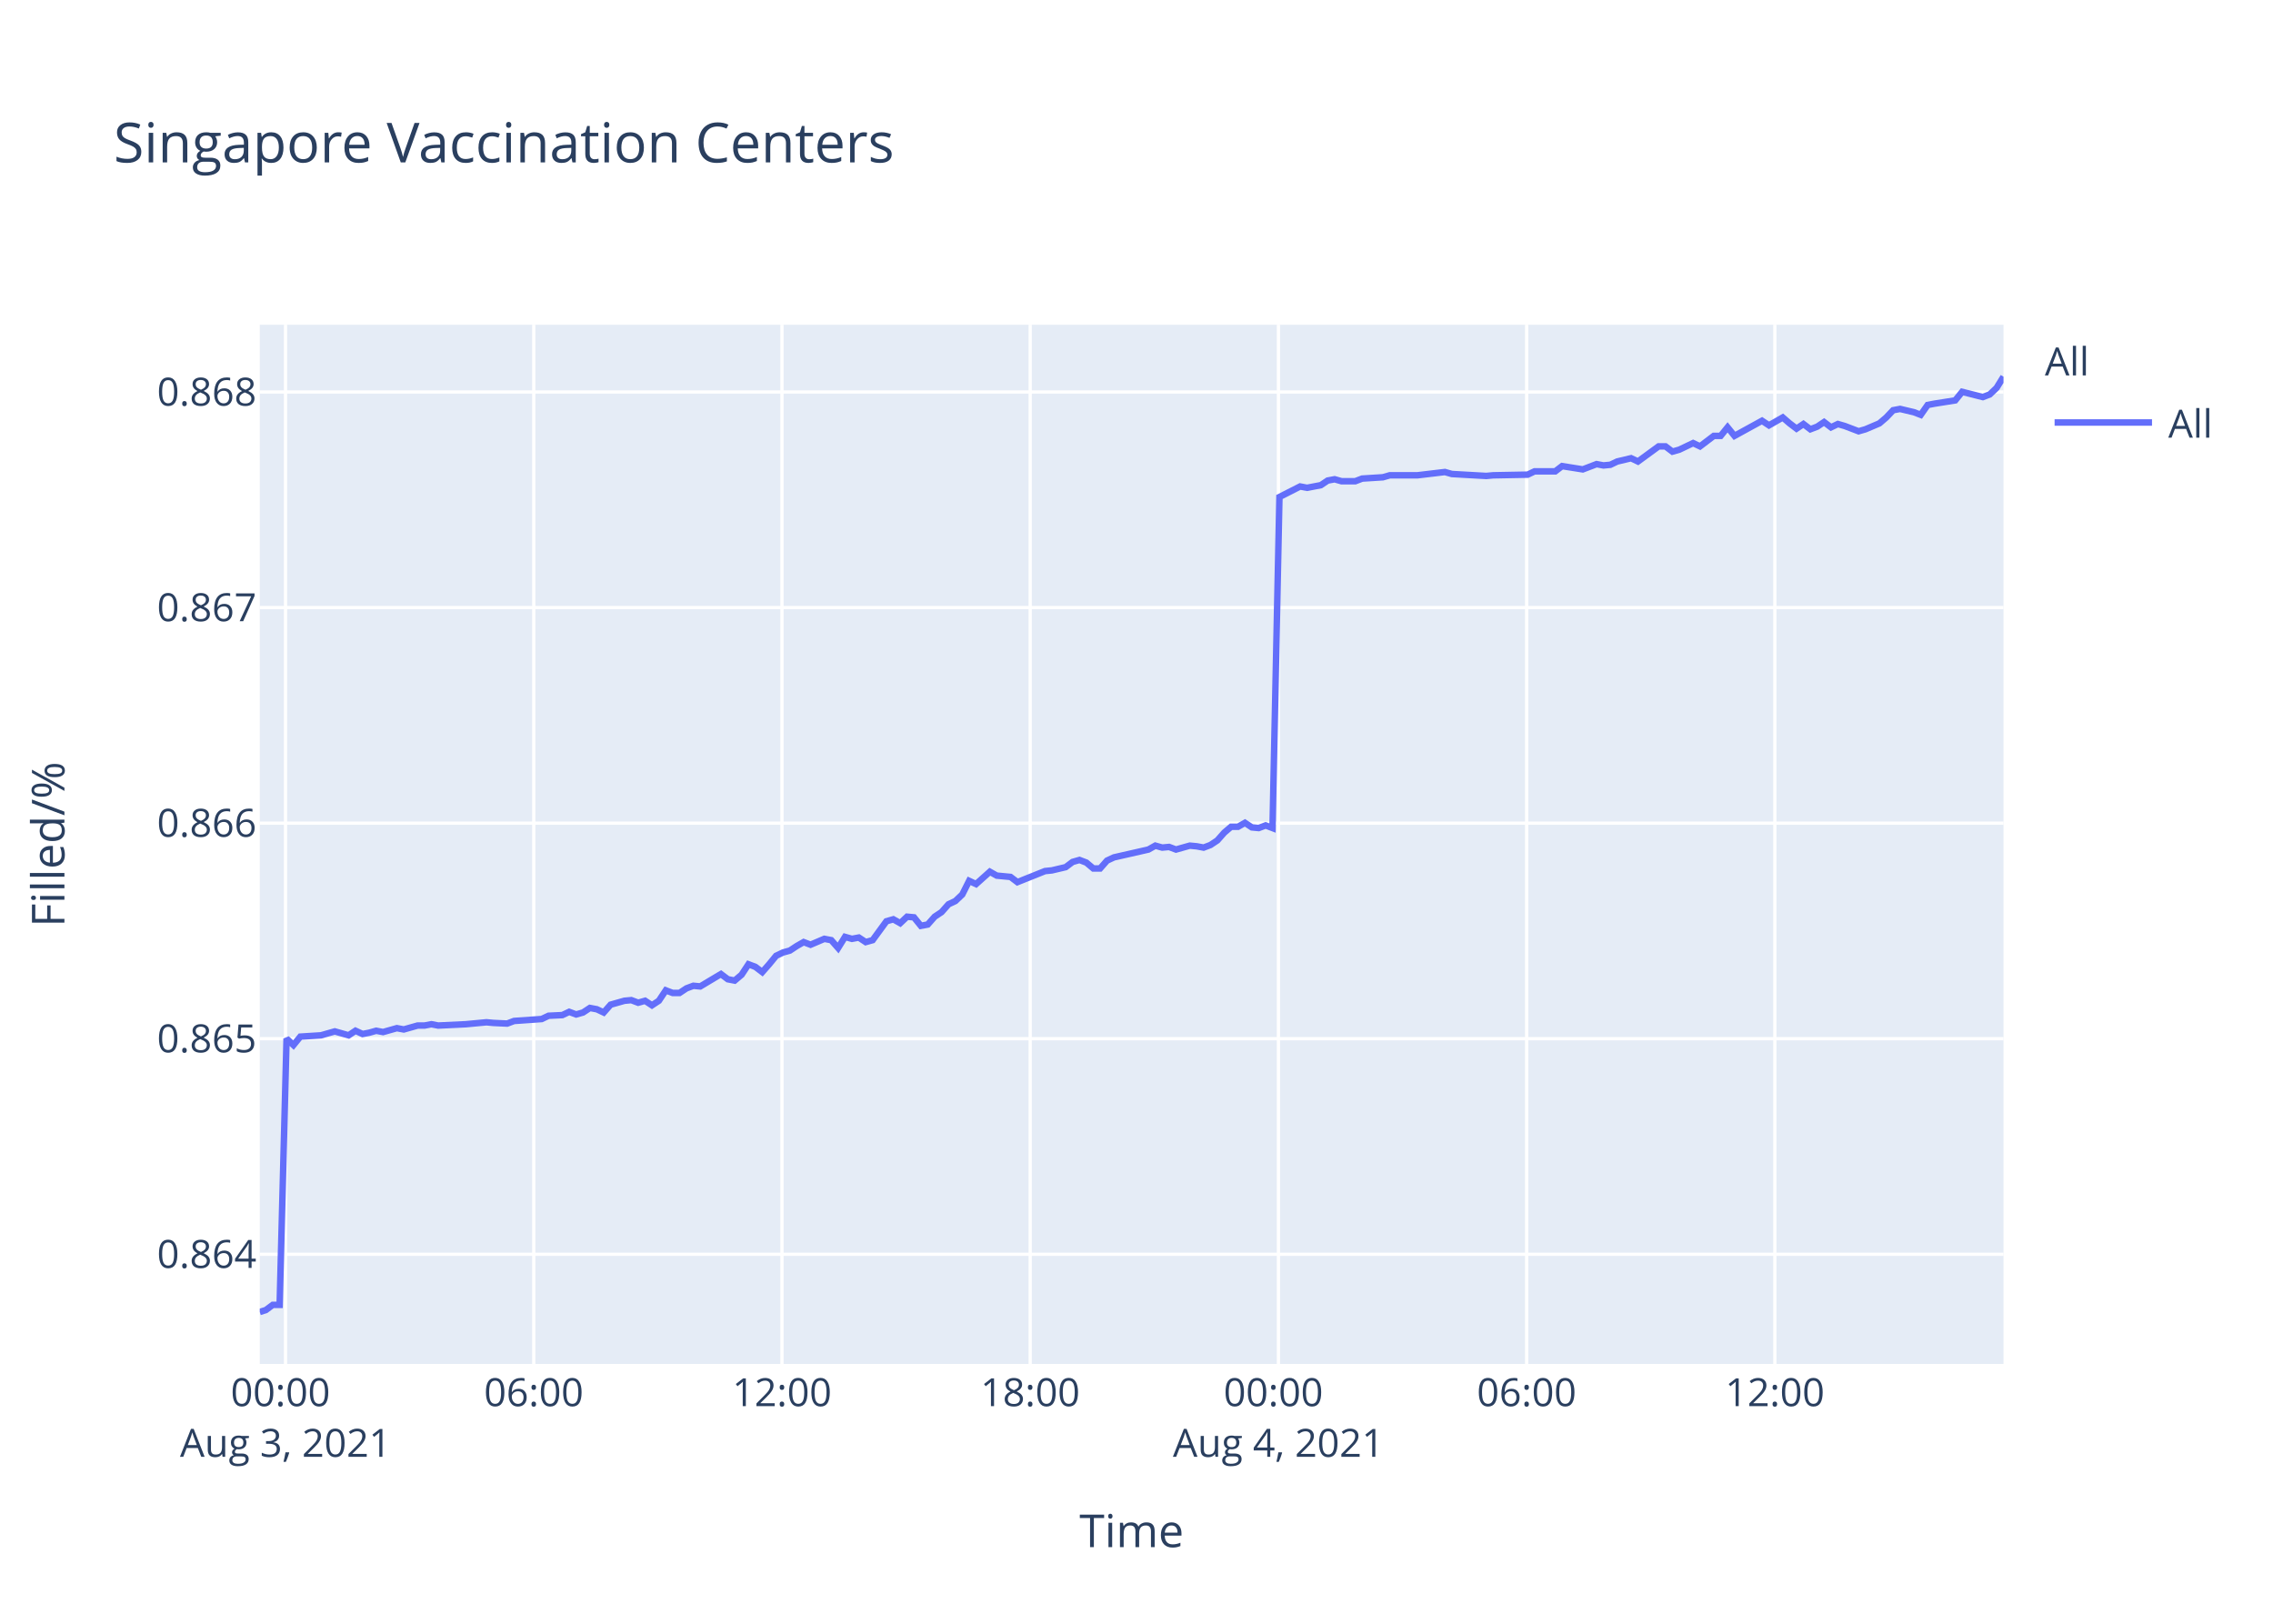
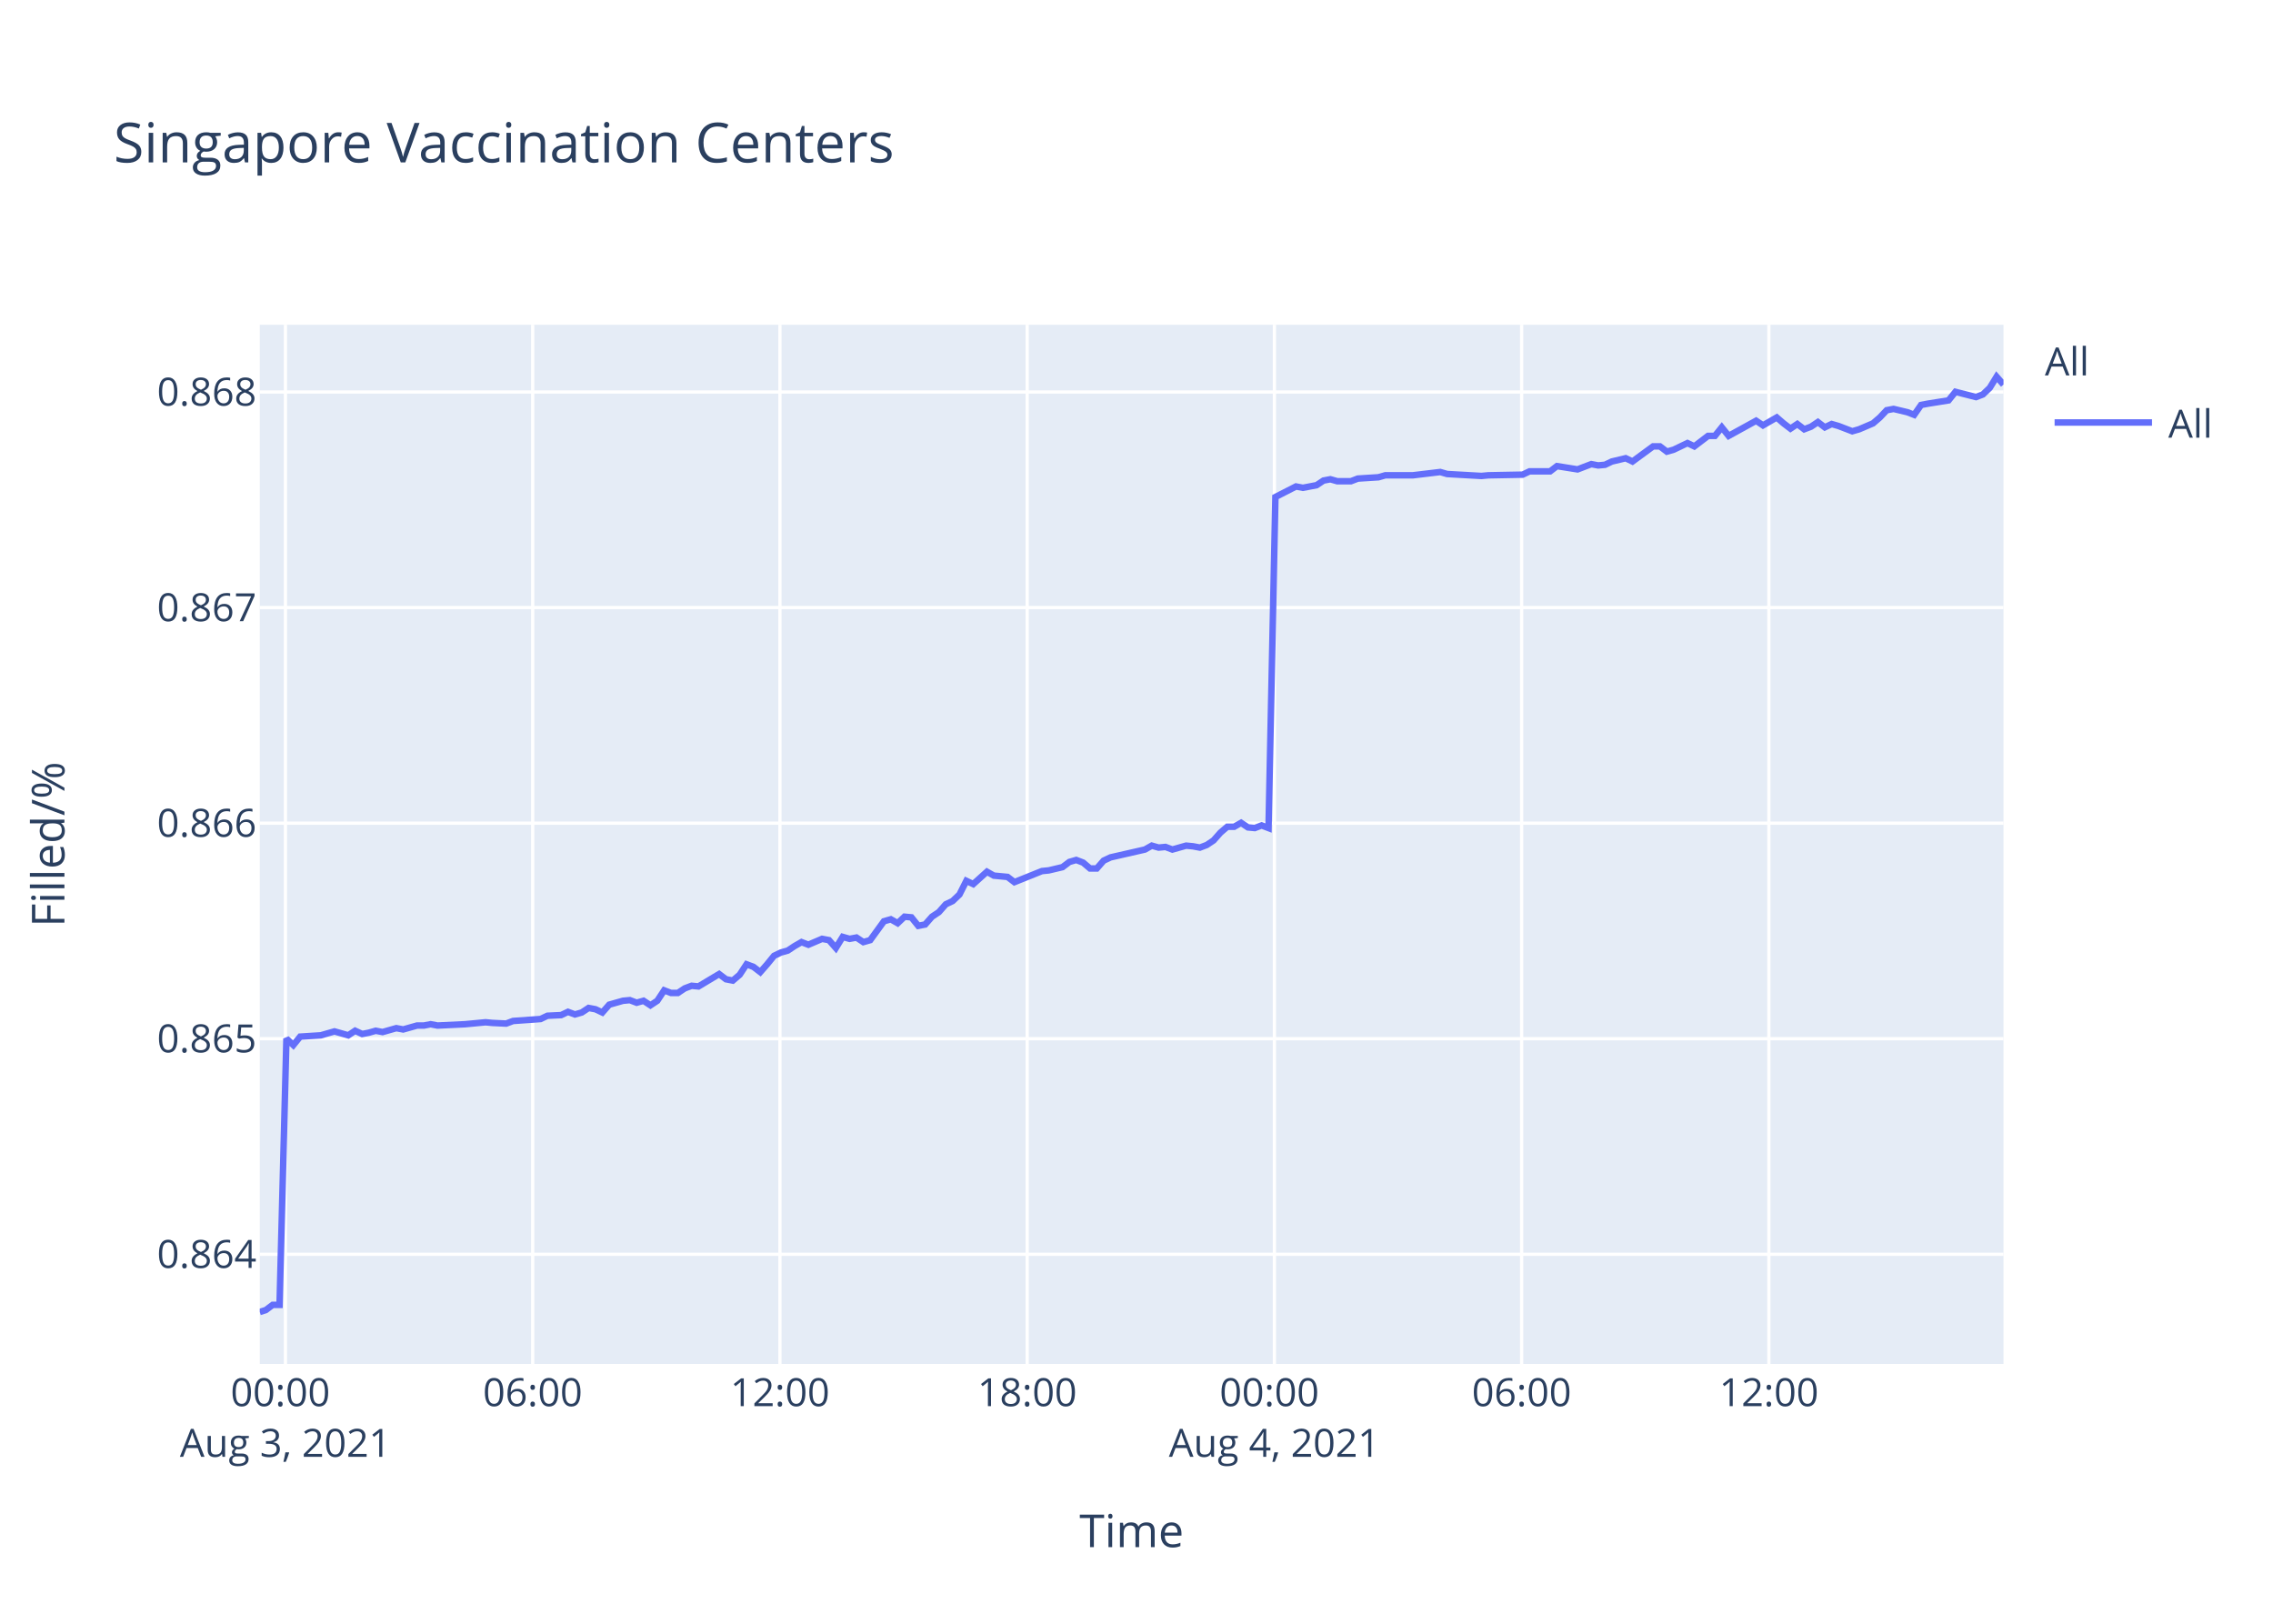
<svg xmlns="http://www.w3.org/2000/svg" class="main-svg" width="700" height="500" style="" viewBox="0 0 700 500">
  <rect x="0" y="0" width="700" height="500" style="fill: rgb(255, 255, 255); fill-opacity: 1;" />
-   <defs id="defs-5d6b94">
+   <defs id="defs-85f5c5">
    <g class="clips">
-       <clipPath id="clip5d6b94xyplot" class="plotclip">
+       <clipPath id="clip85f5c5xyplot" class="plotclip">
        <rect width="537" height="320" />
      </clipPath>
-       <clipPath class="axesclip" id="clip5d6b94x">
+       <clipPath class="axesclip" id="clip85f5c5x">
        <rect x="80" y="0" width="537" height="500" />
      </clipPath>
-       <clipPath class="axesclip" id="clip5d6b94y">
+       <clipPath class="axesclip" id="clip85f5c5y">
        <rect x="0" y="100" width="700" height="320" />
      </clipPath>
-       <clipPath class="axesclip" id="clip5d6b94xy">
+       <clipPath class="axesclip" id="clip85f5c5xy">
        <rect x="80" y="100" width="537" height="320" />
      </clipPath>
    </g>
    <g class="gradients" />
  </defs>
  <g class="bglayer">
    <rect class="bg" x="80" y="100" width="537" height="320" style="fill: rgb(229, 236, 246); fill-opacity: 1; stroke-width: 0;" />
  </g>
  <g class="layer-below">
    <g class="imagelayer" />
    <g class="shapelayer" />
  </g>
  <g class="cartesianlayer">
    <g class="subplot xy">
      <g class="layer-subplot">
        <g class="shapelayer" />
        <g class="imagelayer" />
      </g>
      <g class="gridlayer">
        <g class="x">
-           <path class="xgrid crisp" transform="translate(87.93,0)" d="M0,100v320" style="stroke: rgb(255, 255, 255); stroke-opacity: 1; stroke-width: 1px;" />
-           <path class="xgrid crisp" transform="translate(164.38,0)" d="M0,100v320" style="stroke: rgb(255, 255, 255); stroke-opacity: 1; stroke-width: 1px;" />
-           <path class="xgrid crisp" transform="translate(240.82,0)" d="M0,100v320" style="stroke: rgb(255, 255, 255); stroke-opacity: 1; stroke-width: 1px;" />
-           <path class="xgrid crisp" transform="translate(317.26,0)" d="M0,100v320" style="stroke: rgb(255, 255, 255); stroke-opacity: 1; stroke-width: 1px;" />
-           <path class="xgrid crisp" transform="translate(393.71,0)" d="M0,100v320" style="stroke: rgb(255, 255, 255); stroke-opacity: 1; stroke-width: 1px;" />
-           <path class="xgrid crisp" transform="translate(470.15,0)" d="M0,100v320" style="stroke: rgb(255, 255, 255); stroke-opacity: 1; stroke-width: 1px;" />
-           <path class="xgrid crisp" transform="translate(546.59,0)" d="M0,100v320" style="stroke: rgb(255, 255, 255); stroke-opacity: 1; stroke-width: 1px;" />
+           <path class="xgrid crisp" transform="translate(87.9,0)" d="M0,100v320" style="stroke: rgb(255, 255, 255); stroke-opacity: 1; stroke-width: 1px;" />
+           <path class="xgrid crisp" transform="translate(164.05,0)" d="M0,100v320" style="stroke: rgb(255, 255, 255); stroke-opacity: 1; stroke-width: 1px;" />
+           <path class="xgrid crisp" transform="translate(240.19,0)" d="M0,100v320" style="stroke: rgb(255, 255, 255); stroke-opacity: 1; stroke-width: 1px;" />
+           <path class="xgrid crisp" transform="translate(316.33,0)" d="M0,100v320" style="stroke: rgb(255, 255, 255); stroke-opacity: 1; stroke-width: 1px;" />
+           <path class="xgrid crisp" transform="translate(392.47,0)" d="M0,100v320" style="stroke: rgb(255, 255, 255); stroke-opacity: 1; stroke-width: 1px;" />
+           <path class="xgrid crisp" transform="translate(468.61,0)" d="M0,100v320" style="stroke: rgb(255, 255, 255); stroke-opacity: 1; stroke-width: 1px;" />
+           <path class="xgrid crisp" transform="translate(544.75,0)" d="M0,100v320" style="stroke: rgb(255, 255, 255); stroke-opacity: 1; stroke-width: 1px;" />
        </g>
        <g class="y">
          <path class="ygrid crisp" transform="translate(0,386.23)" d="M80,0h537" style="stroke: rgb(255, 255, 255); stroke-opacity: 1; stroke-width: 1px;" />
          <path class="ygrid crisp" transform="translate(0,319.85)" d="M80,0h537" style="stroke: rgb(255, 255, 255); stroke-opacity: 1; stroke-width: 1px;" />
          <path class="ygrid crisp" transform="translate(0,253.47)" d="M80,0h537" style="stroke: rgb(255, 255, 255); stroke-opacity: 1; stroke-width: 1px;" />
          <path class="ygrid crisp" transform="translate(0,187.09)" d="M80,0h537" style="stroke: rgb(255, 255, 255); stroke-opacity: 1; stroke-width: 1px;" />
          <path class="ygrid crisp" transform="translate(0,120.71)" d="M80,0h537" style="stroke: rgb(255, 255, 255); stroke-opacity: 1; stroke-width: 1px;" />
        </g>
      </g>
      <g class="zerolinelayer" />
      <path class="xlines-below" />
      <path class="ylines-below" />
      <g class="overlines-below" />
      <g class="xaxislayer-below" />
      <g class="yaxislayer-below" />
      <g class="overaxes-below" />
-       <g class="plot" transform="translate(80,100)" clip-path="url('#clip5d6b94xyplot')">
+       <g class="plot" transform="translate(80,100)" clip-path="url('#clip85f5c5xyplot')">
        <g class="scatterlayer mlayer">
-           <g class="trace scatter trace902f6a" style="stroke-miterlimit: 2; opacity: 1;">
+           <g class="trace scatter traced1b31e" style="stroke-miterlimit: 2; opacity: 1;">
            <g class="fills" />
            <g class="errorbars" />
            <g class="lines">
-               <path class="js-line" d="M0,304L1.88,303.4L4,301.81L6.12,301.81L8.25,219.81L10.37,221.82L12.5,219.21L18.86,218.81L20.98,218.2L23.11,217.6L25.23,218.2L27.36,218.81L29.48,217.4L31.66,218.4L33.73,218L35.85,217.4L37.97,217.8L42.22,216.6L44.35,217L48.6,215.8L50.72,215.8L52.84,215.39L54.96,215.8L63.46,215.39L65.58,215.19L69.82,214.79L71.94,214.99L76.18,215.19L78.31,214.39L86.82,213.79L88.94,212.78L93.17,212.58L95.29,211.58L97.43,212.38L99.55,211.78L101.67,210.38L103.8,210.78L105.92,211.78L108.05,209.37L112.29,208.17L114.41,207.97L116.53,208.77L118.66,208.17L120.78,209.57L122.9,208.17L125.04,204.96L127.15,205.76L129.27,205.76L131.4,204.35L133.53,203.55L135.65,203.75L142.02,199.94L144.14,201.54L146.25,201.95L148.39,200.14L150.5,196.93L152.63,197.73L154.75,199.34L156.87,196.93L159.01,194.32L161.12,193.31L163.25,192.71L165.37,191.31L167.5,190.1L169.62,190.91L173.86,189.1L175.99,189.5L178.11,191.91L180.23,188.5L182.36,189.1L184.49,188.7L186.61,190.1L188.74,189.5L192.99,183.68L195.11,183.08L197.23,184.28L199.35,182.28L201.47,182.48L203.59,185.09L205.72,184.68L207.84,182.28L209.96,180.87L212.1,178.46L214.22,177.46L216.34,175.45L218.46,171.24L220.59,172.24L224.84,168.43L226.96,169.63L231.2,170.03L233.32,171.64L241.83,168.23L243.94,168.02L248.19,167.02L250.32,165.42L252.44,164.81L254.56,165.62L256.69,167.42L258.8,167.42L260.92,165.01L263.06,164.01L273.67,161.6L275.8,160.4L277.92,161L280.03,160.8L282.16,161.6L284.28,161L286.41,160.4L288.54,160.6L290.67,161L292.78,160.2L294.9,158.79L297.03,156.38L299.15,154.58L301.28,154.58L303.4,153.37L305.53,154.78L307.64,154.98L309.77,154.17L311.89,154.98L314.02,53.04L320.39,49.8L322.52,50.21L326.76,49.4L328.88,47.98L331.01,47.58L333.13,48.18L337.38,48.18L339.5,47.37L345.86,46.97L347.99,46.36L354.36,46.36L356.49,46.36L364.98,45.35L367.11,45.96L377.72,46.56L379.85,46.36L390.45,46.16L392.58,45.15L398.95,45.15L401.07,43.53L407.44,44.54L409.56,43.73L411.69,42.92L413.81,43.32L415.93,43.12L418.05,42.11L422.31,41.1L424.43,42.11L430.8,37.45L432.91,37.45L435.05,39.07L437.16,38.47L441.42,36.44L443.54,37.45L447.79,34.22L449.9,34.22L452.03,31.59L454.16,34.22L462.64,29.56L464.78,30.98L469.02,28.55L471.14,30.37L473.27,31.99L475.39,30.57L477.52,32.19L479.64,31.38L481.75,29.97L483.88,31.59L486,30.57L488.12,31.18L492.38,32.8L494.5,32.19L498.78,30.37L500.91,28.55L503.02,26.32L505.15,25.92L509.4,26.93L511.52,27.74L513.65,24.7L515.76,24.3L522.14,23.29L524.27,20.66L530.64,22.27L532.76,21.46L534.88,19.44L537,16" style="vector-effect: non-scaling-stroke; fill: none; stroke: rgb(99, 110, 250); stroke-opacity: 1; stroke-width: 2px; opacity: 1;" />
+               <path class="js-line" d="M0,304L1.87,303.4L3.98,301.81L6.09,301.81L8.21,219.81L10.33,221.82L12.45,219.21L18.79,218.81L20.9,218.2L23.01,217.6L25.13,218.2L27.25,218.81L29.37,217.4L31.54,218.4L33.59,218L35.71,217.4L37.82,217.8L42.05,216.6L44.17,217L48.41,215.8L50.52,215.8L52.63,215.39L54.74,215.8L63.21,215.39L65.33,215.19L69.54,214.79L71.66,214.99L75.88,215.19L78.01,214.39L86.47,213.79L88.59,212.78L92.81,212.58L94.92,211.58L97.05,212.38L99.16,211.78L101.27,210.38L103.39,210.78L105.5,211.78L107.62,209.37L111.85,208.17L113.96,207.97L116.07,208.77L118.19,208.17L120.31,209.57L122.42,208.17L124.54,204.96L126.65,205.76L128.76,205.76L130.88,204.35L133,203.55L135.11,203.75L141.46,199.94L143.57,201.54L145.68,201.95L147.8,200.14L149.91,196.93L152.03,197.73L154.14,199.34L156.25,196.93L158.38,194.32L160.49,193.31L162.61,192.71L164.72,191.31L166.84,190.1L168.95,190.91L173.18,189.1L175.3,189.5L177.41,191.91L179.52,188.5L181.64,189.1L183.76,188.7L185.88,190.1L187.99,189.5L192.22,183.68L194.34,183.08L196.45,184.28L198.56,182.28L200.68,182.48L202.79,185.09L204.91,184.68L207.02,182.28L209.14,180.87L211.26,178.46L213.37,177.46L215.48,175.45L217.6,171.24L219.72,172.24L223.95,168.43L226.06,169.63L230.29,170.03L232.4,171.64L240.88,168.23L242.98,168.02L247.21,167.02L249.33,165.42L251.44,164.81L253.56,165.62L255.68,167.42L257.78,167.42L259.89,165.01L262.02,164.01L272.59,161.6L274.71,160.4L276.82,161L278.92,160.8L281.05,161.6L283.16,161L285.28,160.4L287.4,160.6L289.52,161L291.63,160.2L293.73,158.79L295.86,156.38L297.97,154.58L300.09,154.58L302.21,153.37L304.32,154.78L306.43,154.98L308.54,154.17L310.66,154.98L312.78,53.04L319.12,49.8L321.24,50.21L325.47,49.4L327.59,47.98L329.7,47.58L331.81,48.18L336.05,48.18L338.16,47.37L344.49,46.97L346.62,46.36L352.96,46.36L355.08,46.36L363.54,45.35L365.66,45.96L376.23,46.56L378.35,46.36L388.91,46.16L391.03,45.15L397.37,45.15L399.49,43.53L405.83,44.54L407.94,43.73L410.07,42.92L412.18,43.32L414.29,43.12L416.4,42.11L420.65,41.1L422.75,42.11L429.1,37.45L431.2,37.45L433.33,39.07L435.44,38.47L439.68,36.44L441.79,37.45L446.03,34.22L448.13,34.22L450.25,31.59L452.36,34.22L460.82,29.56L462.94,30.98L467.17,28.55L469.28,30.37L471.4,31.99L473.51,30.57L475.63,32.19L477.74,31.38L479.85,29.97L481.97,31.59L484.09,30.57L486.2,31.18L490.43,32.8L492.55,32.19L496.81,30.37L498.93,28.55L501.03,26.32L503.15,25.92L507.39,26.93L509.5,27.74L511.62,24.7L513.73,24.3L520.08,23.29L522.2,20.66L528.54,22.27L530.65,21.46L532.77,19.44L534.88,16L537,18.43" style="vector-effect: non-scaling-stroke; fill: none; stroke: rgb(99, 110, 250); stroke-opacity: 1; stroke-width: 2px; opacity: 1;" />
            </g>
            <g class="points" />
            <g class="text" />
          </g>
        </g>
      </g>
      <g class="overplot" />
      <path class="xlines-above crisp" d="M0,0" style="fill: none;" />
      <path class="ylines-above crisp" d="M0,0" style="fill: none;" />
      <g class="overlines-above" />
      <g class="xaxislayer-above">
        <g class="xtick">
-           <text text-anchor="middle" x="0" y="433" transform="translate(87.93,0)" style="font-family: 'Open Sans', verdana, arial, sans-serif; font-size: 12px; fill: rgb(42, 63, 95); fill-opacity: 1; white-space: pre;">
+           <text text-anchor="middle" x="0" y="433" transform="translate(87.9,0)" style="font-family: 'Open Sans', verdana, arial, sans-serif; font-size: 12px; fill: rgb(42, 63, 95); fill-opacity: 1; white-space: pre;">
            <tspan class="line" dy="0em" x="0" y="433">00:00</tspan>
            <tspan class="line" dy="1.3em" x="0" y="433">Aug 3, 2021</tspan>
          </text>
        </g>
        <g class="xtick">
-           <text text-anchor="middle" x="0" y="433" transform="translate(164.38,0)" style="font-family: 'Open Sans', verdana, arial, sans-serif; font-size: 12px; fill: rgb(42, 63, 95); fill-opacity: 1; white-space: pre;">06:00</text>
+           <text text-anchor="middle" x="0" y="433" transform="translate(164.05,0)" style="font-family: 'Open Sans', verdana, arial, sans-serif; font-size: 12px; fill: rgb(42, 63, 95); fill-opacity: 1; white-space: pre;">06:00</text>
        </g>
        <g class="xtick">
-           <text text-anchor="middle" x="0" y="433" transform="translate(240.82,0)" style="font-family: 'Open Sans', verdana, arial, sans-serif; font-size: 12px; fill: rgb(42, 63, 95); fill-opacity: 1; white-space: pre;">12:00</text>
+           <text text-anchor="middle" x="0" y="433" transform="translate(240.19,0)" style="font-family: 'Open Sans', verdana, arial, sans-serif; font-size: 12px; fill: rgb(42, 63, 95); fill-opacity: 1; white-space: pre;">12:00</text>
        </g>
        <g class="xtick">
-           <text text-anchor="middle" x="0" y="433" transform="translate(317.26,0)" style="font-family: 'Open Sans', verdana, arial, sans-serif; font-size: 12px; fill: rgb(42, 63, 95); fill-opacity: 1; white-space: pre;">18:00</text>
+           <text text-anchor="middle" x="0" y="433" transform="translate(316.33,0)" style="font-family: 'Open Sans', verdana, arial, sans-serif; font-size: 12px; fill: rgb(42, 63, 95); fill-opacity: 1; white-space: pre;">18:00</text>
        </g>
        <g class="xtick">
-           <text text-anchor="middle" x="0" y="433" transform="translate(393.71,0)" style="font-family: 'Open Sans', verdana, arial, sans-serif; font-size: 12px; fill: rgb(42, 63, 95); fill-opacity: 1; white-space: pre;">
+           <text text-anchor="middle" x="0" y="433" transform="translate(392.47,0)" style="font-family: 'Open Sans', verdana, arial, sans-serif; font-size: 12px; fill: rgb(42, 63, 95); fill-opacity: 1; white-space: pre;">
            <tspan class="line" dy="0em" x="0" y="433">00:00</tspan>
            <tspan class="line" dy="1.3em" x="0" y="433">Aug 4, 2021</tspan>
          </text>
        </g>
        <g class="xtick">
-           <text text-anchor="middle" x="0" y="433" transform="translate(470.15,0)" style="font-family: 'Open Sans', verdana, arial, sans-serif; font-size: 12px; fill: rgb(42, 63, 95); fill-opacity: 1; white-space: pre;">06:00</text>
+           <text text-anchor="middle" x="0" y="433" transform="translate(468.61,0)" style="font-family: 'Open Sans', verdana, arial, sans-serif; font-size: 12px; fill: rgb(42, 63, 95); fill-opacity: 1; white-space: pre;">06:00</text>
        </g>
        <g class="xtick">
-           <text text-anchor="middle" x="0" y="433" transform="translate(546.59,0)" style="font-family: 'Open Sans', verdana, arial, sans-serif; font-size: 12px; fill: rgb(42, 63, 95); fill-opacity: 1; white-space: pre;">12:00</text>
+           <text text-anchor="middle" x="0" y="433" transform="translate(544.75,0)" style="font-family: 'Open Sans', verdana, arial, sans-serif; font-size: 12px; fill: rgb(42, 63, 95); fill-opacity: 1; white-space: pre;">12:00</text>
        </g>
      </g>
      <g class="yaxislayer-above">
        <g class="ytick">
          <text text-anchor="end" x="79" y="4.2" transform="translate(0,386.23)" style="font-family: 'Open Sans', verdana, arial, sans-serif; font-size: 12px; fill: rgb(42, 63, 95); fill-opacity: 1; white-space: pre;">0.864</text>
        </g>
        <g class="ytick">
          <text text-anchor="end" x="79" y="4.2" transform="translate(0,319.85)" style="font-family: 'Open Sans', verdana, arial, sans-serif; font-size: 12px; fill: rgb(42, 63, 95); fill-opacity: 1; white-space: pre;">0.865</text>
        </g>
        <g class="ytick">
          <text text-anchor="end" x="79" y="4.2" transform="translate(0,253.47)" style="font-family: 'Open Sans', verdana, arial, sans-serif; font-size: 12px; fill: rgb(42, 63, 95); fill-opacity: 1; white-space: pre;">0.866</text>
        </g>
        <g class="ytick">
          <text text-anchor="end" x="79" y="4.2" transform="translate(0,187.09)" style="font-family: 'Open Sans', verdana, arial, sans-serif; font-size: 12px; fill: rgb(42, 63, 95); fill-opacity: 1; white-space: pre;">0.867</text>
        </g>
        <g class="ytick">
          <text text-anchor="end" x="79" y="4.2" transform="translate(0,120.71)" style="font-family: 'Open Sans', verdana, arial, sans-serif; font-size: 12px; fill: rgb(42, 63, 95); fill-opacity: 1; white-space: pre;">0.868</text>
        </g>
      </g>
      <g class="overaxes-above" />
    </g>
  </g>
  <g class="polarlayer" />
  <g class="ternarylayer" />
  <g class="geolayer" />
  <g class="funnelarealayer" />
  <g class="pielayer" />
  <g class="treemaplayer" />
  <g class="sunburstlayer" />
  <g class="glimages" />
-   <defs id="topdefs-5d6b94">
+   <defs id="topdefs-85f5c5">
    <g class="clips" />
-     <clipPath id="legend5d6b94">
+     <clipPath id="legend85f5c5">
      <rect width="60" height="45" x="0" y="0" />
    </clipPath>
  </defs>
  <g class="layer-above">
    <g class="imagelayer" />
    <g class="shapelayer" />
  </g>
  <g class="infolayer">
    <g class="legend" pointer-events="all" transform="translate(627.74,100)">
      <rect class="bg" shape-rendering="crispEdges" width="60" height="45" x="0" y="0" style="stroke: rgb(68, 68, 68); stroke-opacity: 1; fill: rgb(255, 255, 255); fill-opacity: 1; stroke-width: 0px;" />
-       <g class="scrollbox" transform="" clip-path="url('#legend5d6b94')">
+       <g class="scrollbox" transform="" clip-path="url('#legend85f5c5')">
        <text class="legendtitletext" text-anchor="start" x="2" y="15.6" style="font-family: 'Open Sans', verdana, arial, sans-serif; font-size: 12px; fill: rgb(42, 63, 95); fill-opacity: 1; white-space: pre;">All</text>
        <g class="groups" transform="">
          <g class="traces" transform="translate(0,30.1)" style="opacity: 1;">
            <text class="legendtext" text-anchor="start" x="40" y="4.68" style="font-family: 'Open Sans', verdana, arial, sans-serif; font-size: 12px; fill: rgb(42, 63, 95); fill-opacity: 1; white-space: pre;">All</text>
            <g class="layers" style="opacity: 1;">
              <g class="legendfill" />
              <g class="legendlines">
                <path class="js-line" d="M5,0h30" style="fill: none; stroke: rgb(99, 110, 250); stroke-opacity: 1; stroke-width: 2px;" />
              </g>
              <g class="legendsymbols">
                <g class="legendpoints" />
              </g>
            </g>
            <rect class="legendtoggle" x="0" y="-9.5" width="54.891" height="19" style="fill: rgb(0, 0, 0); fill-opacity: 0;" />
          </g>
        </g>
      </g>
      <rect class="scrollbar" rx="20" ry="3" width="0" height="0" x="0" y="0" style="fill: rgb(128, 139, 164); fill-opacity: 1;" />
    </g>
    <g class="g-gtitle">
      <text class="gtitle" x="35" y="50" text-anchor="start" dy="0em" style="font-family: 'Open Sans', verdana, arial, sans-serif; font-size: 17px; fill: rgb(42, 63, 95); opacity: 1; font-weight: normal; white-space: pre;">Singapore Vaccination Centers</text>
    </g>
    <g class="g-xtitle">
      <text class="xtitle" x="348.5" y="476.409" text-anchor="middle" style="font-family: 'Open Sans', verdana, arial, sans-serif; font-size: 14px; fill: rgb(42, 63, 95); opacity: 1; font-weight: normal; white-space: pre;">Time</text>
    </g>
    <g class="g-ytitle">
      <text class="ytitle" transform="rotate(-90,19.84063,260)" x="19.841" y="260" text-anchor="middle" style="font-family: 'Open Sans', verdana, arial, sans-serif; font-size: 14px; fill: rgb(42, 63, 95); opacity: 1; font-weight: normal; white-space: pre;">Filled/%</text>
    </g>
  </g>
</svg>
